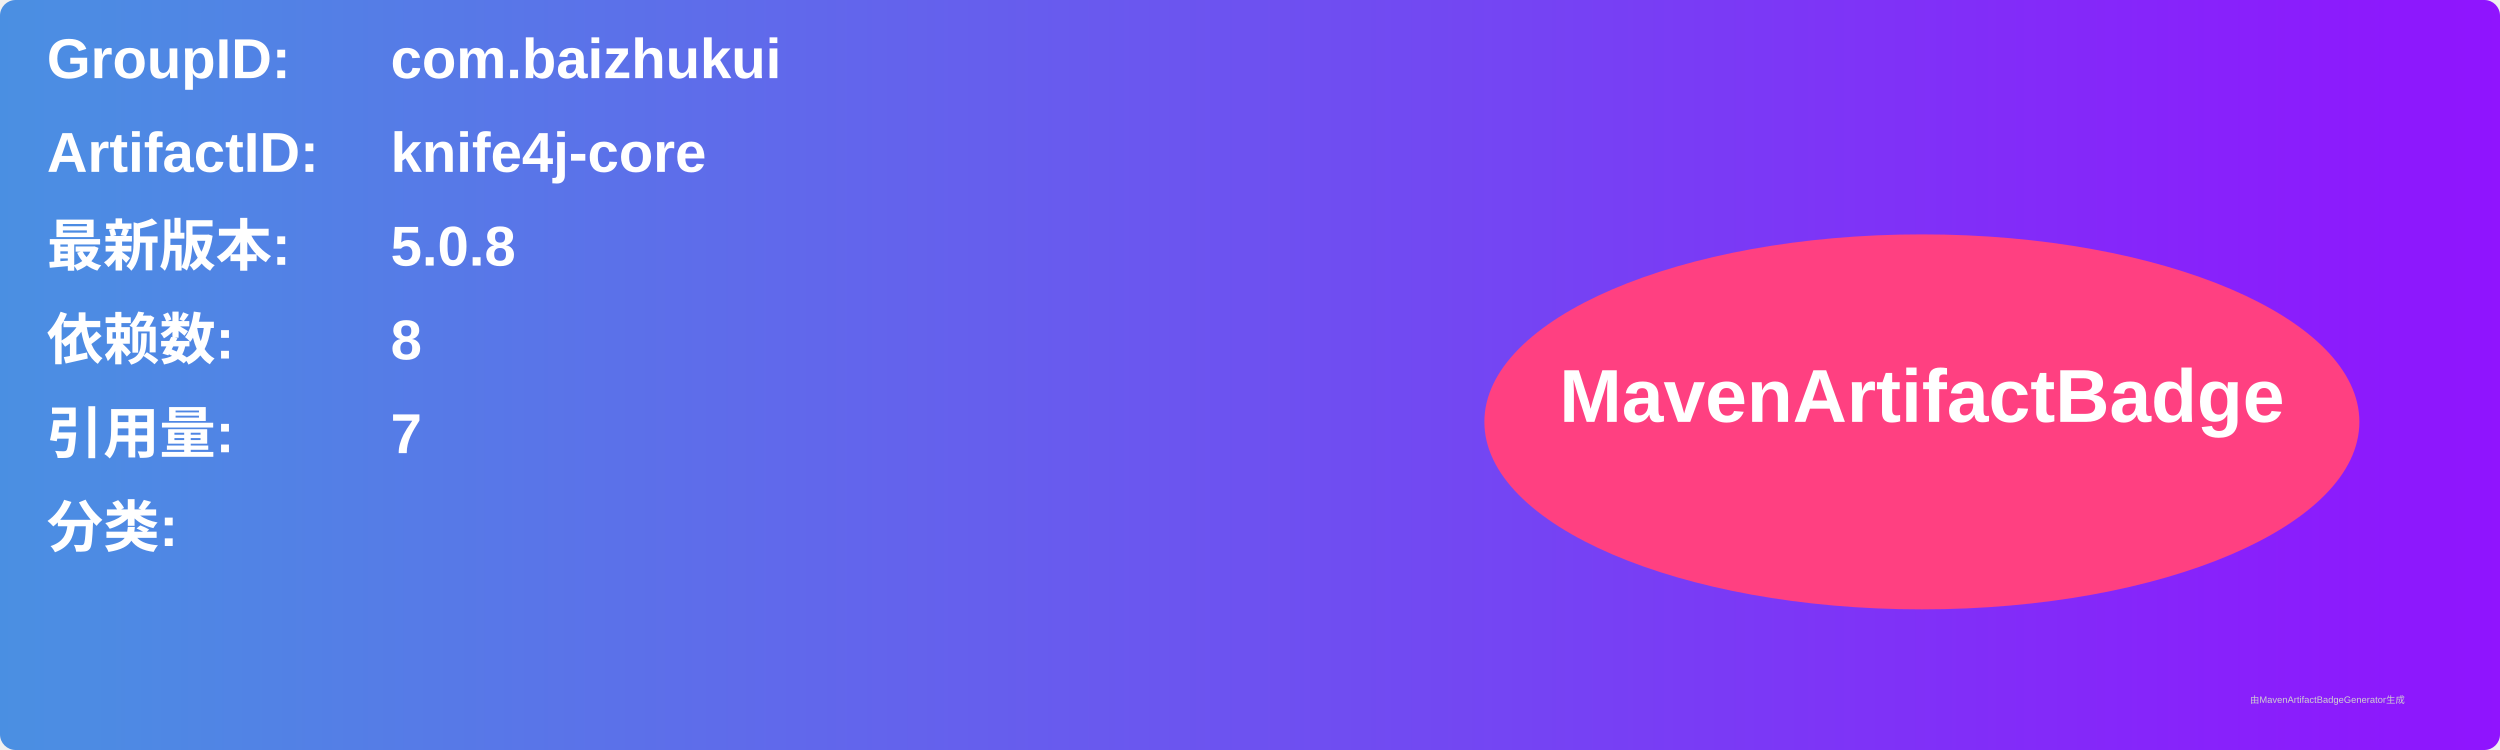
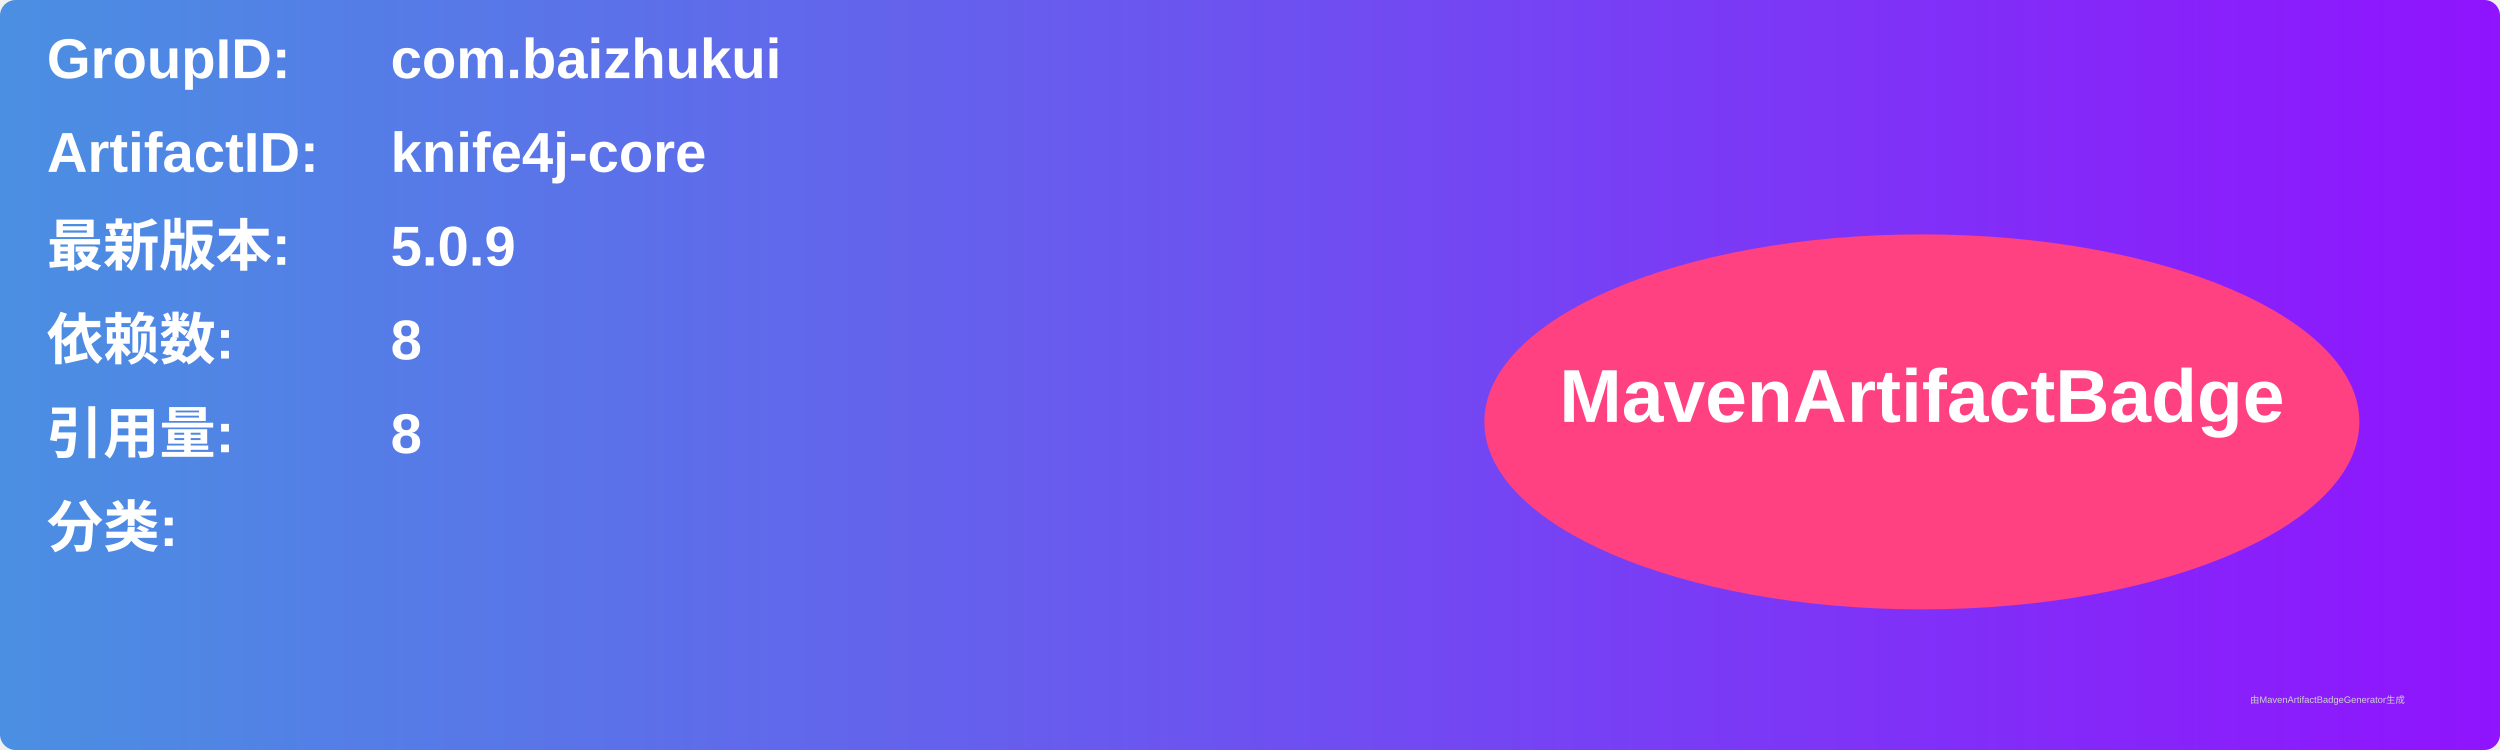
<svg xmlns="http://www.w3.org/2000/svg" width="800" height="240" viewBox="0 0 800 240">
  <linearGradient id="grad" x1="0%" y1="0%" x2="100%" y2="0%">
    <stop offset="0%" stop-color="#4a90e2" />
    <stop offset="100%" stop-color="#9013fe" />
  </linearGradient>
  <rect width="100%" height="100%" rx="5" ry="5" fill="url(#grad)" />
  <g transform="translate(15, 15)">
    <text x="0" y="10" font-family="Arial" font-size="18" fill="white" font-weight="bold" width="260">GroupID:</text>
    <text x="110" y="10" font-family="Arial" font-size="18" fill="white" font-weight="bold" width="460">com.baizhukui</text>
    <text x="0" y="40" font-family="Arial" font-size="18" fill="white" font-weight="bold" width="260">ArtifactID:</text>
    <text x="110" y="40" font-family="Arial" font-size="18" fill="white" font-weight="bold" width="460">knife4j-core</text>
    <text x="0" y="70" font-family="Arial" font-size="18" fill="white" font-weight="bold">最新版本:</text>
    <text x="110" y="70" font-family="Arial" font-size="18" fill="white" font-weight="bold">
-       <tspan font-weight="bold">5.0.8</tspan>
+       <tspan font-weight="bold">5.0.9</tspan>
    </text>
    <text x="0" y="100" font-family="Arial" font-size="18" fill="white" font-weight="bold">依赖数: </text>
    <text x="110" y="100" font-family="Arial" font-size="18" fill="white">
      <tspan font-weight="bold">8</tspan>
    </text>
    <text x="0" y="130" font-family="Arial" font-size="18" fill="white" font-weight="bold">引用量: </text>
    <text x="110" y="130" font-family="Arial" font-size="18" fill="white">
-       <tspan font-weight="bold">7</tspan>
+       <tspan font-weight="bold">8</tspan>
    </text>
    <text x="0" y="160" font-family="Arial" font-size="18" fill="white" font-weight="bold">分类:</text>
    <text x="10" y="190" font-family="Arial" font-size="10" fill="white">
      <tspan font-weight="bold" />
    </text>
    <ellipse cx="600" cy="120" rx="140" ry="60" fill="#ff4081" />
    <text x="600" y="120" text-anchor="middle" font-family="Arial" font-size="24" fill="white" font-weight="bold">MavenArtifactBadge</text>
  </g>
  <text x="720" y="225" font-family="Arial" font-size="3" fill="#d0d0d0">由MavenArtifactBadgeGenerator生成</text>
</svg>
